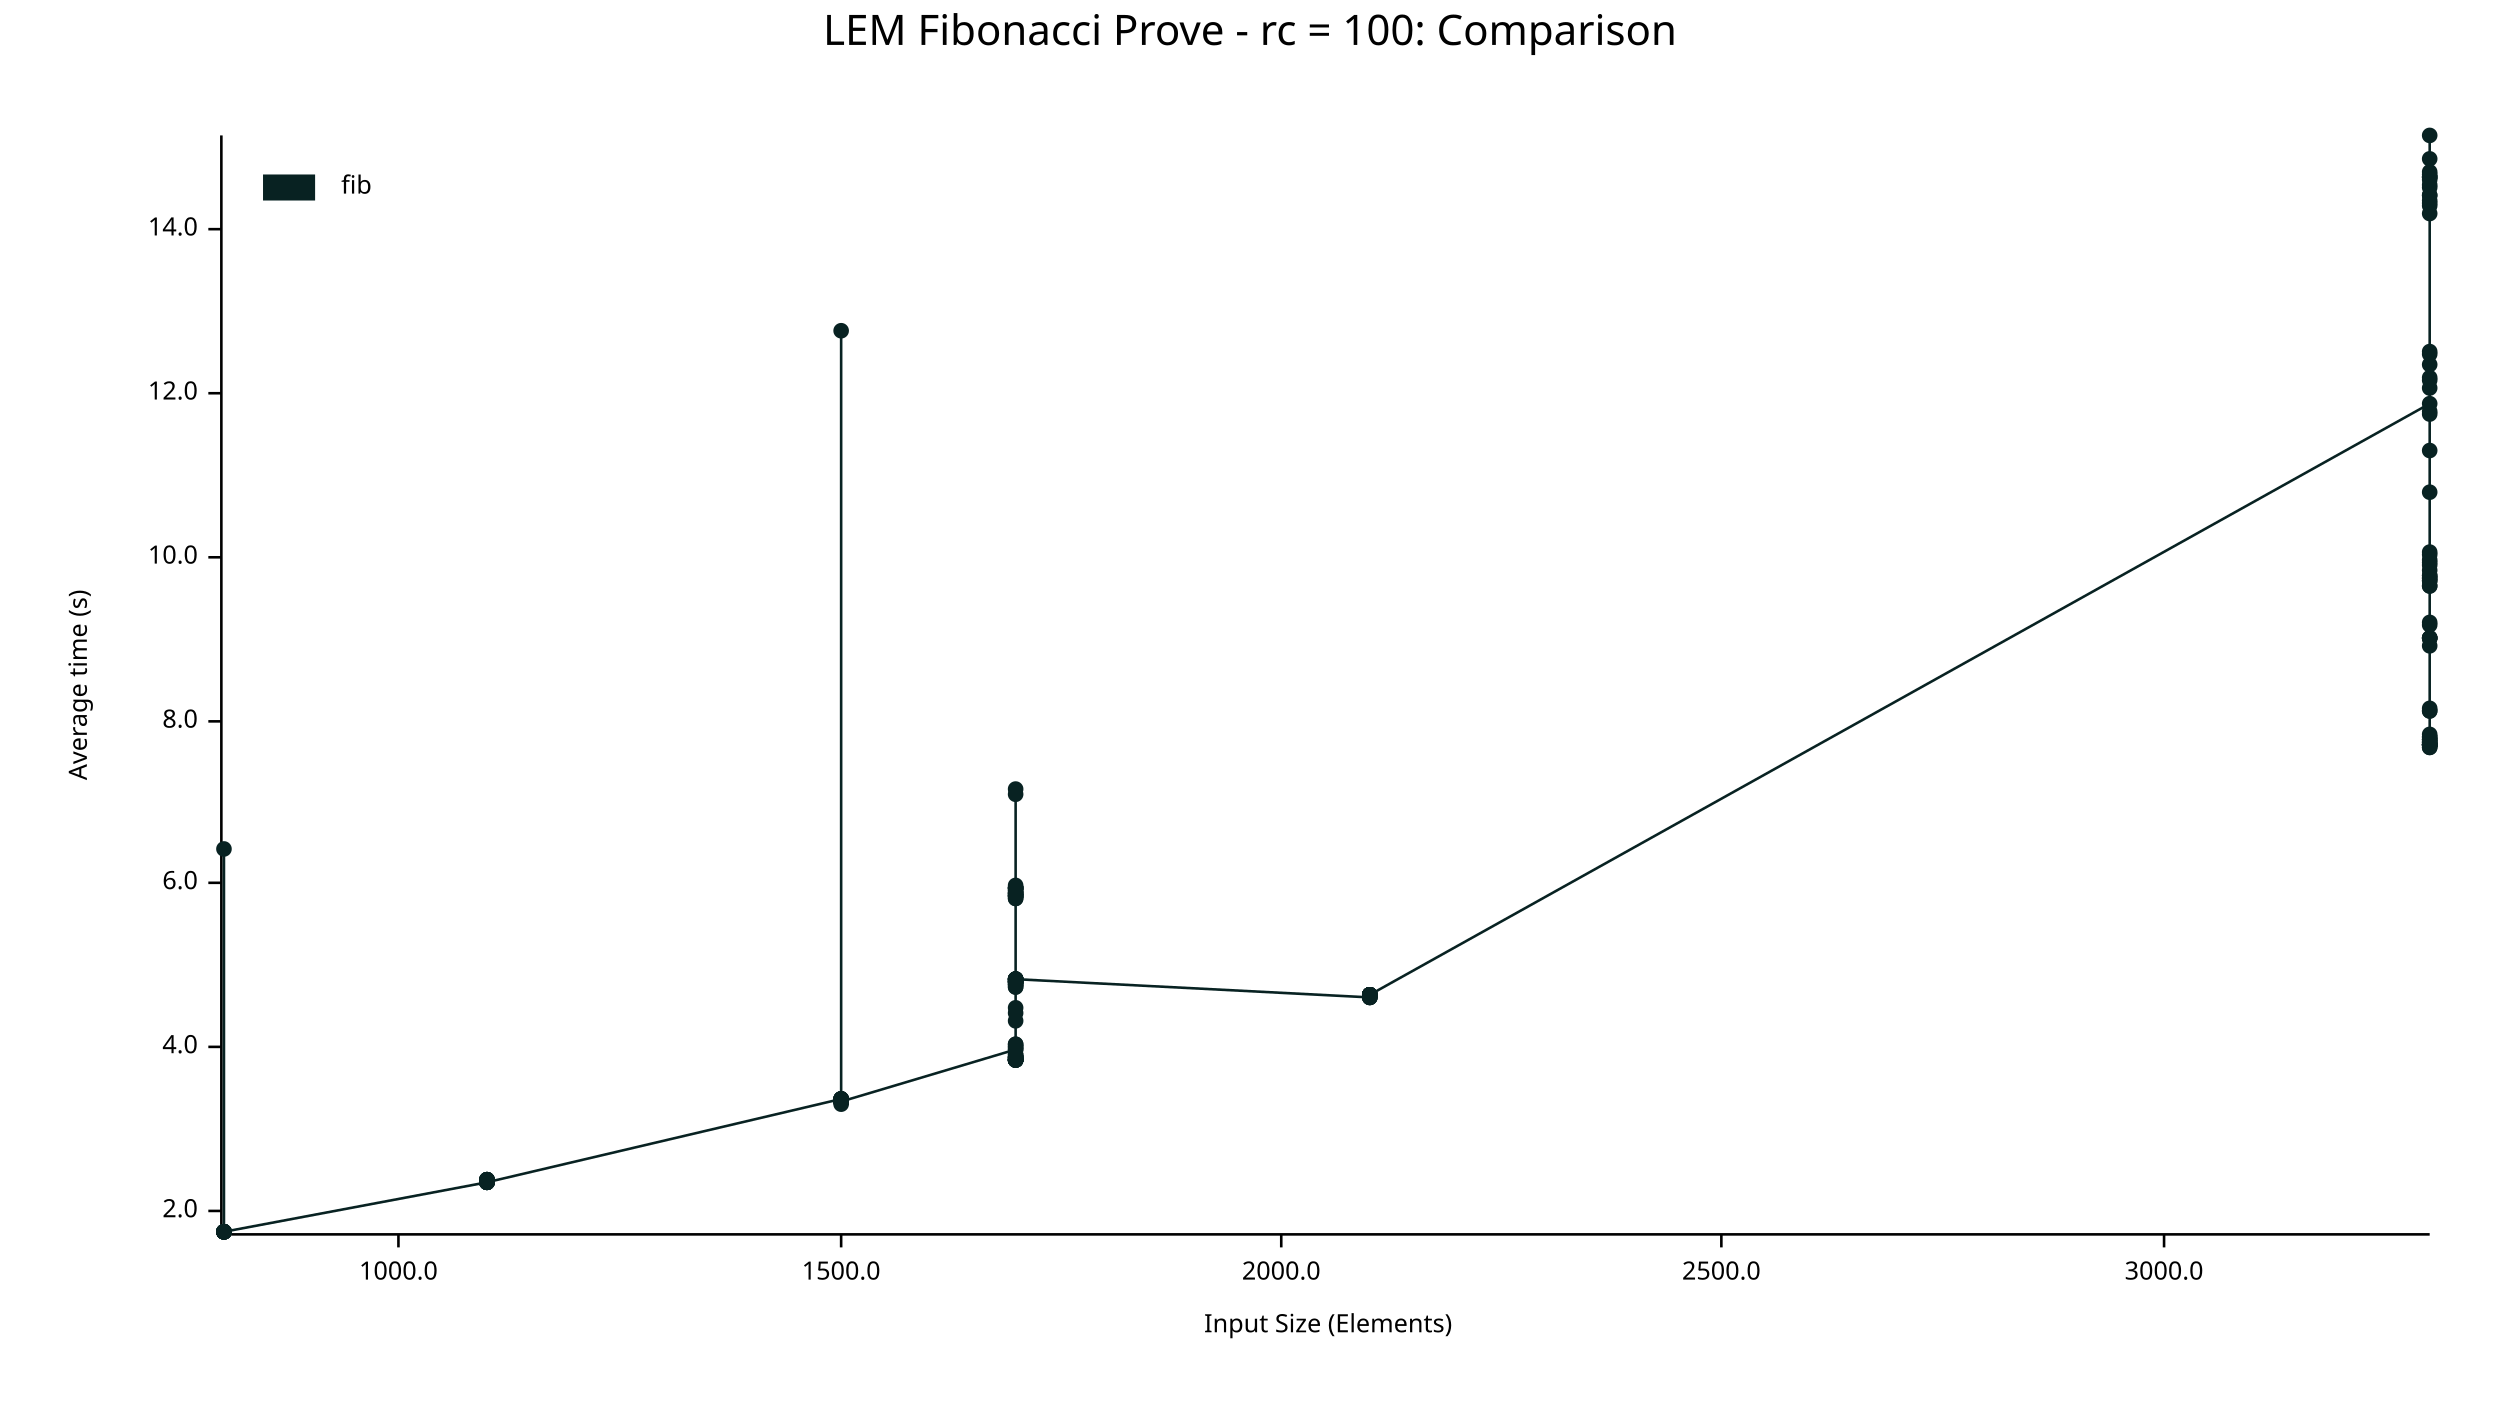
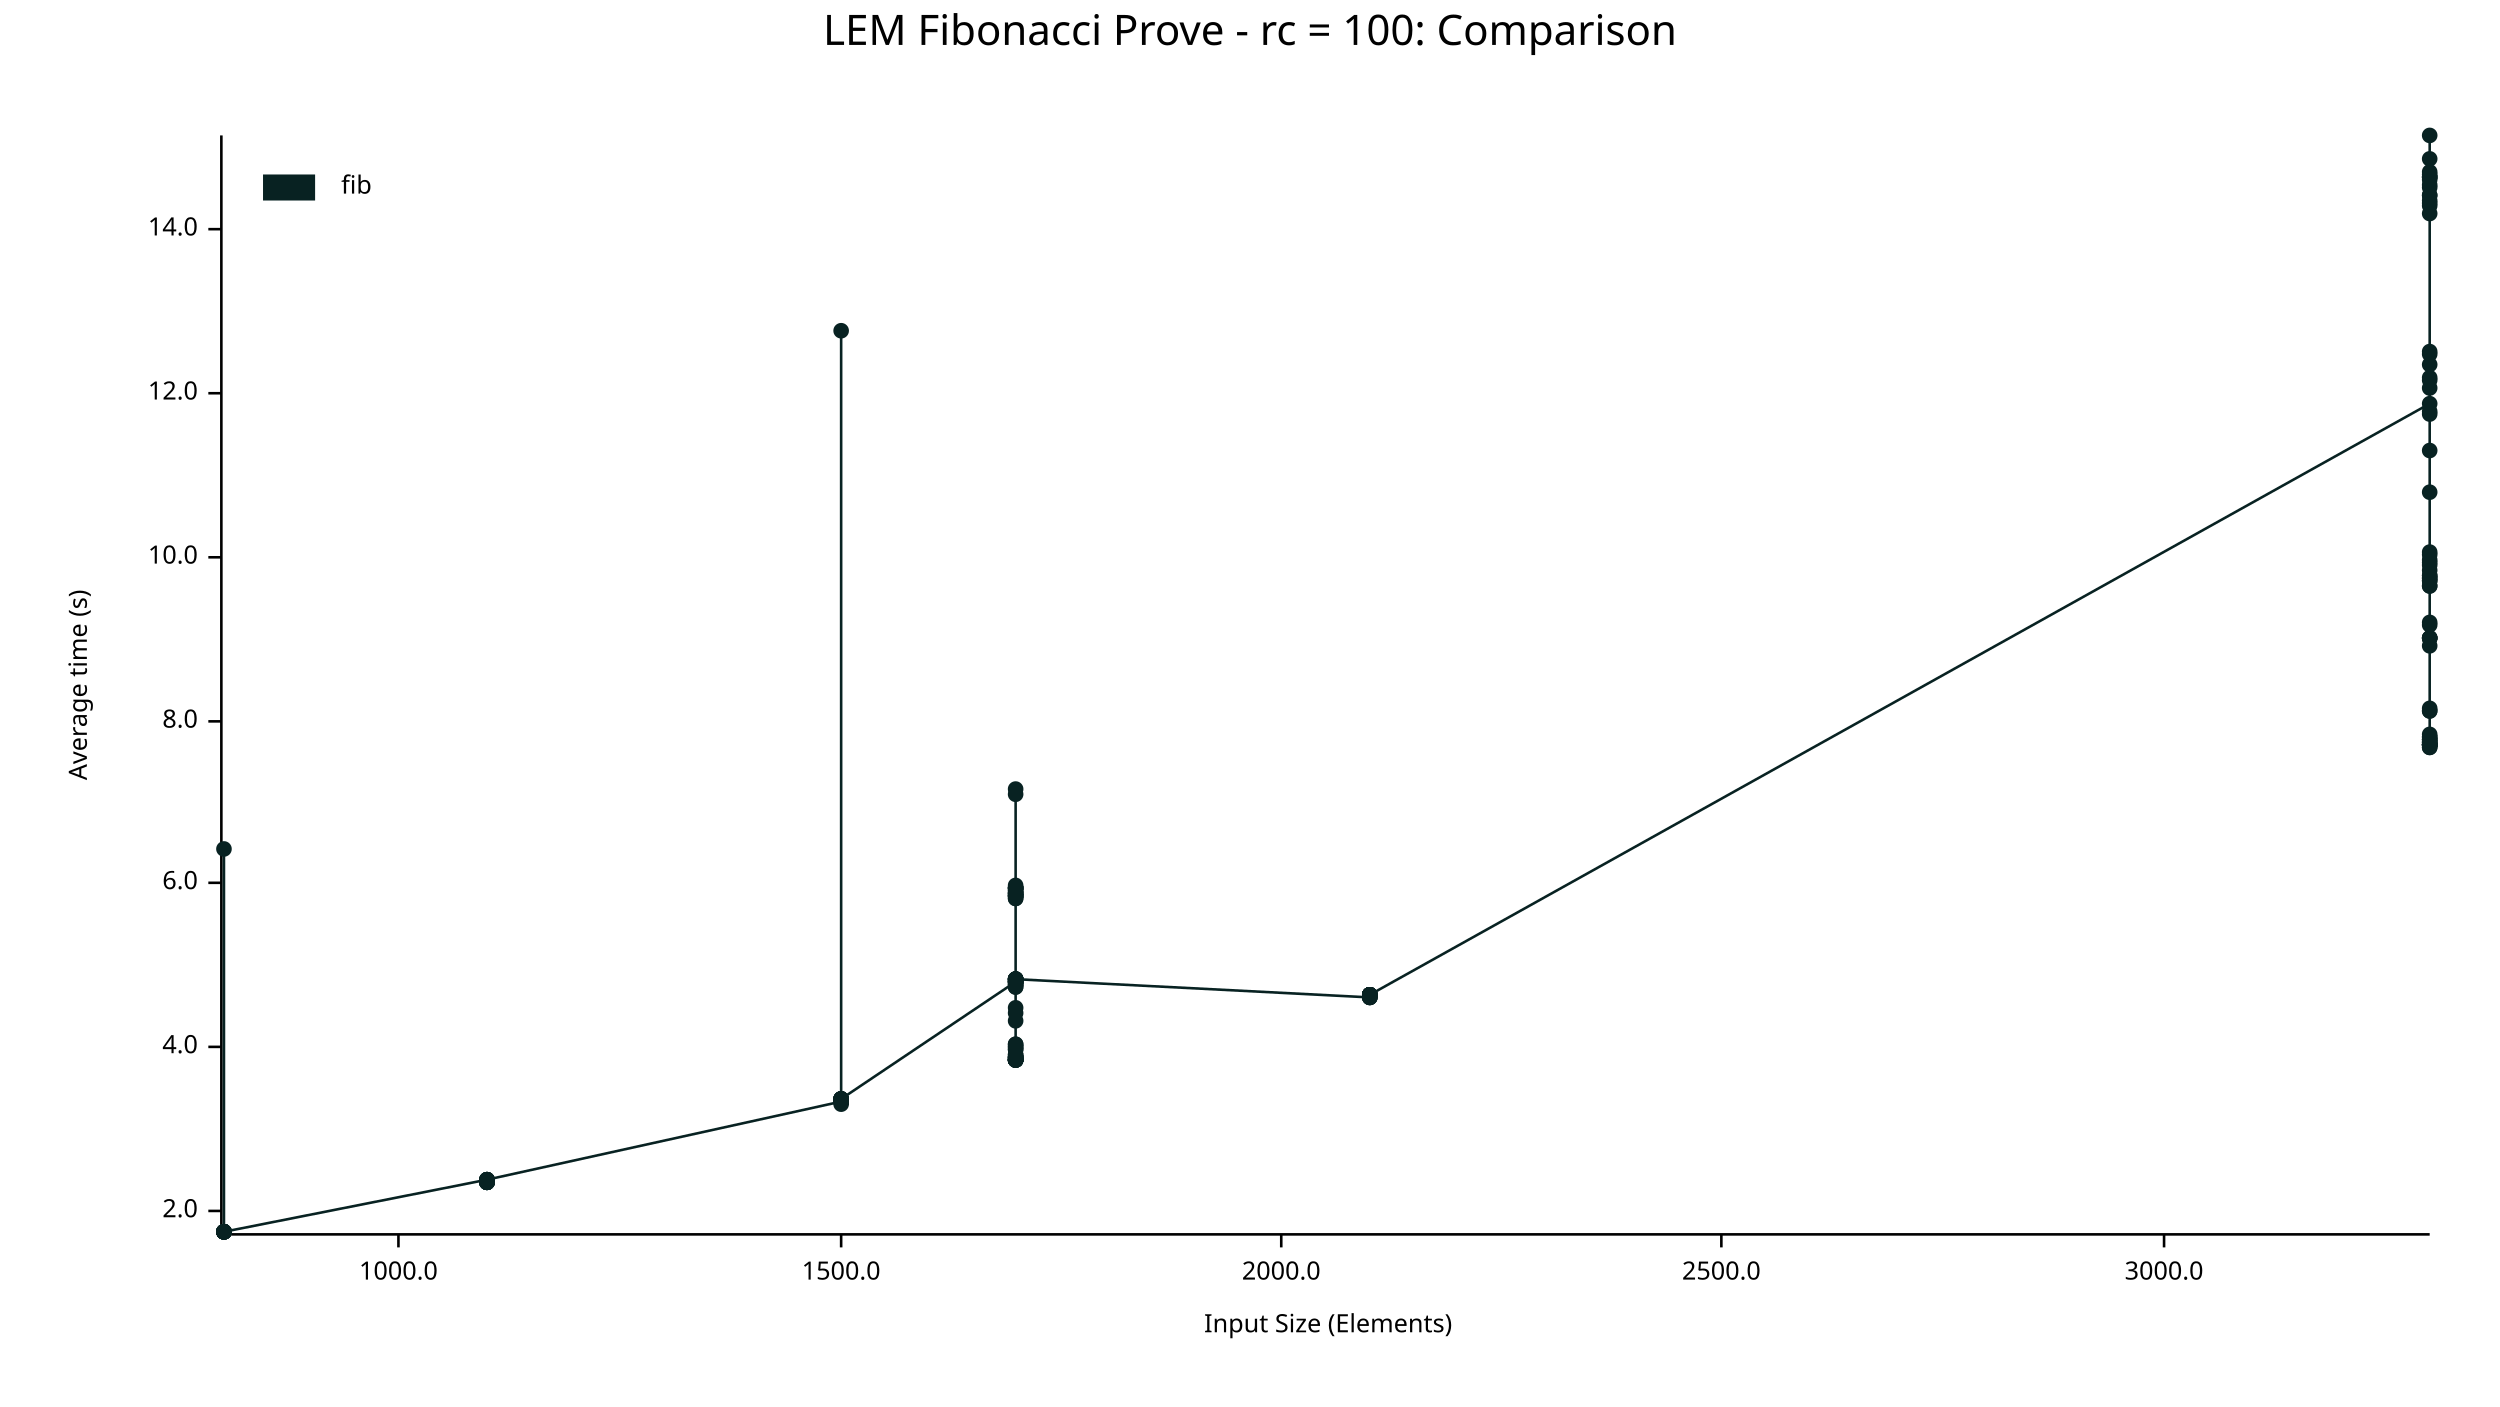
<svg xmlns="http://www.w3.org/2000/svg" width="960" height="540" viewBox="0 0 960 540">
  <text x="480" y="5" dy="0.76em" text-anchor="middle" font-family="sans-serif" font-size="16.129" opacity="1" fill="#000000">
LEM Fibonacci Prove - rc = 100: Comparison
</text>
  <text x="26" y="263" dy="0.76em" text-anchor="middle" font-family="sans-serif" font-size="9.677" opacity="1" fill="#000000" transform="rotate(270, 26, 263)">
Average time (s)
</text>
  <text x="510" y="514" dy="-0.5ex" text-anchor="middle" font-family="sans-serif" font-size="9.677" opacity="1" fill="#000000">
Input Size (Elements)
</text>
  <polyline fill="none" opacity="1" stroke="#000000" stroke-width="1" points="85,52 85,473 " />
  <text x="76" y="465" dy="0.5ex" text-anchor="end" font-family="sans-serif" font-size="9.677" opacity="1" fill="#000000">
2.0
</text>
  <polyline fill="none" opacity="1" stroke="#000000" stroke-width="1" points="80,465 85,465 " />
  <text x="76" y="402" dy="0.5ex" text-anchor="end" font-family="sans-serif" font-size="9.677" opacity="1" fill="#000000">
4.0
</text>
  <polyline fill="none" opacity="1" stroke="#000000" stroke-width="1" points="80,402 85,402 " />
  <text x="76" y="339" dy="0.5ex" text-anchor="end" font-family="sans-serif" font-size="9.677" opacity="1" fill="#000000">
6.0
</text>
  <polyline fill="none" opacity="1" stroke="#000000" stroke-width="1" points="80,339 85,339 " />
  <text x="76" y="277" dy="0.5ex" text-anchor="end" font-family="sans-serif" font-size="9.677" opacity="1" fill="#000000">
8.0
</text>
  <polyline fill="none" opacity="1" stroke="#000000" stroke-width="1" points="80,277 85,277 " />
  <text x="76" y="214" dy="0.5ex" text-anchor="end" font-family="sans-serif" font-size="9.677" opacity="1" fill="#000000">
10.0
</text>
  <polyline fill="none" opacity="1" stroke="#000000" stroke-width="1" points="80,214 85,214 " />
  <text x="76" y="151" dy="0.5ex" text-anchor="end" font-family="sans-serif" font-size="9.677" opacity="1" fill="#000000">
12.0
</text>
  <polyline fill="none" opacity="1" stroke="#000000" stroke-width="1" points="80,151 85,151 " />
  <text x="76" y="88" dy="0.5ex" text-anchor="end" font-family="sans-serif" font-size="9.677" opacity="1" fill="#000000">
14.0
</text>
  <polyline fill="none" opacity="1" stroke="#000000" stroke-width="1" points="80,88 85,88 " />
  <polyline fill="none" opacity="1" stroke="#000000" stroke-width="1" points="86,474 933,474 " />
  <text x="153" y="484" dy="0.76em" text-anchor="middle" font-family="sans-serif" font-size="9.677" opacity="1" fill="#000000">
1000.0
</text>
  <polyline fill="none" opacity="1" stroke="#000000" stroke-width="1" points="153,474 153,479 " />
  <text x="323" y="484" dy="0.76em" text-anchor="middle" font-family="sans-serif" font-size="9.677" opacity="1" fill="#000000">
1500.0
</text>
  <polyline fill="none" opacity="1" stroke="#000000" stroke-width="1" points="323,474 323,479 " />
  <text x="492" y="484" dy="0.76em" text-anchor="middle" font-family="sans-serif" font-size="9.677" opacity="1" fill="#000000">
2000.0
</text>
  <polyline fill="none" opacity="1" stroke="#000000" stroke-width="1" points="492,474 492,479 " />
  <text x="661" y="484" dy="0.76em" text-anchor="middle" font-family="sans-serif" font-size="9.677" opacity="1" fill="#000000">
2500.0
</text>
  <polyline fill="none" opacity="1" stroke="#000000" stroke-width="1" points="661,474 661,479 " />
  <text x="831" y="484" dy="0.76em" text-anchor="middle" font-family="sans-serif" font-size="9.677" opacity="1" fill="#000000">
3000.0
</text>
  <polyline fill="none" opacity="1" stroke="#000000" stroke-width="1" points="831,474 831,479 " />
  <circle cx="86" cy="473" r="3" opacity="1" fill="#082222" stroke="none" stroke-width="1" />
  <circle cx="86" cy="473" r="3" opacity="1" fill="#082222" stroke="none" stroke-width="1" />
  <circle cx="86" cy="473" r="3" opacity="1" fill="#082222" stroke="none" stroke-width="1" />
  <circle cx="86" cy="473" r="3" opacity="1" fill="#082222" stroke="none" stroke-width="1" />
  <circle cx="86" cy="473" r="3" opacity="1" fill="#082222" stroke="none" stroke-width="1" />
  <circle cx="86" cy="473" r="3" opacity="1" fill="#082222" stroke="none" stroke-width="1" />
+   <circle cx="86" cy="473" r="3" opacity="1" fill="#082222" stroke="none" stroke-width="1" />
+   <circle cx="86" cy="473" r="3" opacity="1" fill="#082222" stroke="none" stroke-width="1" />
+   <circle cx="86" cy="473" r="3" opacity="1" fill="#082222" stroke="none" stroke-width="1" />
+   <circle cx="86" cy="473" r="3" opacity="1" fill="#082222" stroke="none" stroke-width="1" />
+   <circle cx="86" cy="473" r="3" opacity="1" fill="#082222" stroke="none" stroke-width="1" />
  <circle cx="86" cy="326" r="3" opacity="1" fill="#082222" stroke="none" stroke-width="1" />
  <circle cx="86" cy="473" r="3" opacity="1" fill="#082222" stroke="none" stroke-width="1" />
  <circle cx="86" cy="473" r="3" opacity="1" fill="#082222" stroke="none" stroke-width="1" />
  <circle cx="86" cy="473" r="3" opacity="1" fill="#082222" stroke="none" stroke-width="1" />
-   <circle cx="86" cy="473" r="3" opacity="1" fill="#082222" stroke="none" stroke-width="1" />
-   <circle cx="86" cy="473" r="3" opacity="1" fill="#082222" stroke="none" stroke-width="1" />
-   <circle cx="86" cy="473" r="3" opacity="1" fill="#082222" stroke="none" stroke-width="1" />
-   <circle cx="86" cy="473" r="3" opacity="1" fill="#082222" stroke="none" stroke-width="1" />
-   <circle cx="187" cy="454" r="3" opacity="1" fill="#082222" stroke="none" stroke-width="1" />
-   <circle cx="187" cy="453" r="3" opacity="1" fill="#082222" stroke="none" stroke-width="1" />
-   <circle cx="187" cy="454" r="3" opacity="1" fill="#082222" stroke="none" stroke-width="1" />
-   <circle cx="187" cy="453" r="3" opacity="1" fill="#082222" stroke="none" stroke-width="1" />
-   <circle cx="187" cy="454" r="3" opacity="1" fill="#082222" stroke="none" stroke-width="1" />
-   <circle cx="187" cy="453" r="3" opacity="1" fill="#082222" stroke="none" stroke-width="1" />
-   <circle cx="187" cy="454" r="3" opacity="1" fill="#082222" stroke="none" stroke-width="1" />
-   <circle cx="187" cy="454" r="3" opacity="1" fill="#082222" stroke="none" stroke-width="1" />
-   <circle cx="187" cy="453" r="3" opacity="1" fill="#082222" stroke="none" stroke-width="1" />
-   <circle cx="187" cy="454" r="3" opacity="1" fill="#082222" stroke="none" stroke-width="1" />
-   <circle cx="187" cy="454" r="3" opacity="1" fill="#082222" stroke="none" stroke-width="1" />
-   <circle cx="187" cy="454" r="3" opacity="1" fill="#082222" stroke="none" stroke-width="1" />
-   <circle cx="187" cy="454" r="3" opacity="1" fill="#082222" stroke="none" stroke-width="1" />
-   <circle cx="187" cy="453" r="3" opacity="1" fill="#082222" stroke="none" stroke-width="1" />
-   <circle cx="187" cy="453" r="3" opacity="1" fill="#082222" stroke="none" stroke-width="1" />
-   <circle cx="187" cy="454" r="3" opacity="1" fill="#082222" stroke="none" stroke-width="1" />
-   <circle cx="323" cy="422" r="3" opacity="1" fill="#082222" stroke="none" stroke-width="1" />
+   <circle cx="187" cy="453" r="3" opacity="1" fill="#082222" stroke="none" stroke-width="1" />
+   <circle cx="187" cy="453" r="3" opacity="1" fill="#082222" stroke="none" stroke-width="1" />
+   <circle cx="187" cy="454" r="3" opacity="1" fill="#082222" stroke="none" stroke-width="1" />
+   <circle cx="187" cy="453" r="3" opacity="1" fill="#082222" stroke="none" stroke-width="1" />
+   <circle cx="187" cy="454" r="3" opacity="1" fill="#082222" stroke="none" stroke-width="1" />
+   <circle cx="187" cy="454" r="3" opacity="1" fill="#082222" stroke="none" stroke-width="1" />
+   <circle cx="187" cy="454" r="3" opacity="1" fill="#082222" stroke="none" stroke-width="1" />
+   <circle cx="187" cy="453" r="3" opacity="1" fill="#082222" stroke="none" stroke-width="1" />
+   <circle cx="187" cy="454" r="3" opacity="1" fill="#082222" stroke="none" stroke-width="1" />
+   <circle cx="187" cy="454" r="3" opacity="1" fill="#082222" stroke="none" stroke-width="1" />
+   <circle cx="187" cy="453" r="3" opacity="1" fill="#082222" stroke="none" stroke-width="1" />
+   <circle cx="187" cy="454" r="3" opacity="1" fill="#082222" stroke="none" stroke-width="1" />
+   <circle cx="187" cy="454" r="3" opacity="1" fill="#082222" stroke="none" stroke-width="1" />
+   <circle cx="187" cy="454" r="3" opacity="1" fill="#082222" stroke="none" stroke-width="1" />
+   <circle cx="187" cy="454" r="3" opacity="1" fill="#082222" stroke="none" stroke-width="1" />
+   <circle cx="187" cy="453" r="3" opacity="1" fill="#082222" stroke="none" stroke-width="1" />
  <circle cx="323" cy="423" r="3" opacity="1" fill="#082222" stroke="none" stroke-width="1" />
  <circle cx="323" cy="423" r="3" opacity="1" fill="#082222" stroke="none" stroke-width="1" />
  <circle cx="323" cy="423" r="3" opacity="1" fill="#082222" stroke="none" stroke-width="1" />
  <circle cx="323" cy="127" r="3" opacity="1" fill="#082222" stroke="none" stroke-width="1" />
-   <circle cx="323" cy="423" r="3" opacity="1" fill="#082222" stroke="none" stroke-width="1" />
-   <circle cx="323" cy="422" r="3" opacity="1" fill="#082222" stroke="none" stroke-width="1" />
-   <circle cx="323" cy="422" r="3" opacity="1" fill="#082222" stroke="none" stroke-width="1" />
-   <circle cx="323" cy="423" r="3" opacity="1" fill="#082222" stroke="none" stroke-width="1" />
  <circle cx="323" cy="424" r="3" opacity="1" fill="#082222" stroke="none" stroke-width="1" />
  <circle cx="323" cy="422" r="3" opacity="1" fill="#082222" stroke="none" stroke-width="1" />
-   <circle cx="323" cy="422" r="3" opacity="1" fill="#082222" stroke="none" stroke-width="1" />
-   <circle cx="323" cy="422" r="3" opacity="1" fill="#082222" stroke="none" stroke-width="1" />
-   <circle cx="323" cy="423" r="3" opacity="1" fill="#082222" stroke="none" stroke-width="1" />
+   <circle cx="323" cy="423" r="3" opacity="1" fill="#082222" stroke="none" stroke-width="1" />
+   <circle cx="323" cy="422" r="3" opacity="1" fill="#082222" stroke="none" stroke-width="1" />
+   <circle cx="323" cy="423" r="3" opacity="1" fill="#082222" stroke="none" stroke-width="1" />
+   <circle cx="323" cy="422" r="3" opacity="1" fill="#082222" stroke="none" stroke-width="1" />
+   <circle cx="323" cy="422" r="3" opacity="1" fill="#082222" stroke="none" stroke-width="1" />
+   <circle cx="323" cy="422" r="3" opacity="1" fill="#082222" stroke="none" stroke-width="1" />
+   <circle cx="323" cy="423" r="3" opacity="1" fill="#082222" stroke="none" stroke-width="1" />
+   <circle cx="323" cy="422" r="3" opacity="1" fill="#082222" stroke="none" stroke-width="1" />
+   <circle cx="323" cy="422" r="3" opacity="1" fill="#082222" stroke="none" stroke-width="1" />
+   <circle cx="390" cy="377" r="3" opacity="1" fill="#082222" stroke="none" stroke-width="1" />
+   <circle cx="390" cy="379" r="3" opacity="1" fill="#082222" stroke="none" stroke-width="1" />
+   <circle cx="390" cy="377" r="3" opacity="1" fill="#082222" stroke="none" stroke-width="1" />
+   <circle cx="390" cy="405" r="3" opacity="1" fill="#082222" stroke="none" stroke-width="1" />
+   <circle cx="390" cy="341" r="3" opacity="1" fill="#082222" stroke="none" stroke-width="1" />
+   <circle cx="390" cy="344" r="3" opacity="1" fill="#082222" stroke="none" stroke-width="1" />
+   <circle cx="390" cy="407" r="3" opacity="1" fill="#082222" stroke="none" stroke-width="1" />
  <circle cx="390" cy="403" r="3" opacity="1" fill="#082222" stroke="none" stroke-width="1" />
-   <circle cx="390" cy="377" r="3" opacity="1" fill="#082222" stroke="none" stroke-width="1" />
-   <circle cx="390" cy="406" r="3" opacity="1" fill="#082222" stroke="none" stroke-width="1" />
-   <circle cx="390" cy="376" r="3" opacity="1" fill="#082222" stroke="none" stroke-width="1" />
+   <circle cx="390" cy="407" r="3" opacity="1" fill="#082222" stroke="none" stroke-width="1" />
+   <circle cx="390" cy="407" r="3" opacity="1" fill="#082222" stroke="none" stroke-width="1" />
+   <circle cx="390" cy="407" r="3" opacity="1" fill="#082222" stroke="none" stroke-width="1" />
+   <circle cx="390" cy="406" r="3" opacity="1" fill="#082222" stroke="none" stroke-width="1" />
+   <circle cx="390" cy="305" r="3" opacity="1" fill="#082222" stroke="none" stroke-width="1" />
+   <circle cx="390" cy="376" r="3" opacity="1" fill="#082222" stroke="none" stroke-width="1" />
+   <circle cx="390" cy="342" r="3" opacity="1" fill="#082222" stroke="none" stroke-width="1" />
+   <circle cx="390" cy="376" r="3" opacity="1" fill="#082222" stroke="none" stroke-width="1" />
+   <circle cx="390" cy="341" r="3" opacity="1" fill="#082222" stroke="none" stroke-width="1" />
+   <circle cx="390" cy="401" r="3" opacity="1" fill="#082222" stroke="none" stroke-width="1" />
+   <circle cx="390" cy="376" r="3" opacity="1" fill="#082222" stroke="none" stroke-width="1" />
+   <circle cx="390" cy="376" r="3" opacity="1" fill="#082222" stroke="none" stroke-width="1" />
+   <circle cx="390" cy="407" r="3" opacity="1" fill="#082222" stroke="none" stroke-width="1" />
+   <circle cx="390" cy="407" r="3" opacity="1" fill="#082222" stroke="none" stroke-width="1" />
  <circle cx="390" cy="379" r="3" opacity="1" fill="#082222" stroke="none" stroke-width="1" />
-   <circle cx="390" cy="344" r="3" opacity="1" fill="#082222" stroke="none" stroke-width="1" />
-   <circle cx="390" cy="341" r="3" opacity="1" fill="#082222" stroke="none" stroke-width="1" />
-   <circle cx="390" cy="341" r="3" opacity="1" fill="#082222" stroke="none" stroke-width="1" />
-   <circle cx="390" cy="377" r="3" opacity="1" fill="#082222" stroke="none" stroke-width="1" />
-   <circle cx="390" cy="407" r="3" opacity="1" fill="#082222" stroke="none" stroke-width="1" />
-   <circle cx="390" cy="344" r="3" opacity="1" fill="#082222" stroke="none" stroke-width="1" />
-   <circle cx="390" cy="341" r="3" opacity="1" fill="#082222" stroke="none" stroke-width="1" />
-   <circle cx="390" cy="343" r="3" opacity="1" fill="#082222" stroke="none" stroke-width="1" />
-   <circle cx="390" cy="344" r="3" opacity="1" fill="#082222" stroke="none" stroke-width="1" />
-   <circle cx="390" cy="406" r="3" opacity="1" fill="#082222" stroke="none" stroke-width="1" />
+   <circle cx="390" cy="406" r="3" opacity="1" fill="#082222" stroke="none" stroke-width="1" />
+   <circle cx="390" cy="344" r="3" opacity="1" fill="#082222" stroke="none" stroke-width="1" />
+   <circle cx="390" cy="344" r="3" opacity="1" fill="#082222" stroke="none" stroke-width="1" />
+   <circle cx="390" cy="342" r="3" opacity="1" fill="#082222" stroke="none" stroke-width="1" />
+   <circle cx="390" cy="376" r="3" opacity="1" fill="#082222" stroke="none" stroke-width="1" />
+   <circle cx="390" cy="407" r="3" opacity="1" fill="#082222" stroke="none" stroke-width="1" />
+   <circle cx="390" cy="377" r="3" opacity="1" fill="#082222" stroke="none" stroke-width="1" />
+   <circle cx="390" cy="376" r="3" opacity="1" fill="#082222" stroke="none" stroke-width="1" />
+   <circle cx="390" cy="341" r="3" opacity="1" fill="#082222" stroke="none" stroke-width="1" />
+   <circle cx="390" cy="406" r="3" opacity="1" fill="#082222" stroke="none" stroke-width="1" />
+   <circle cx="390" cy="389" r="3" opacity="1" fill="#082222" stroke="none" stroke-width="1" />
+   <circle cx="390" cy="376" r="3" opacity="1" fill="#082222" stroke="none" stroke-width="1" />
+   <circle cx="390" cy="406" r="3" opacity="1" fill="#082222" stroke="none" stroke-width="1" />
+   <circle cx="390" cy="378" r="3" opacity="1" fill="#082222" stroke="none" stroke-width="1" />
+   <circle cx="390" cy="343" r="3" opacity="1" fill="#082222" stroke="none" stroke-width="1" />
+   <circle cx="390" cy="377" r="3" opacity="1" fill="#082222" stroke="none" stroke-width="1" />
+   <circle cx="390" cy="401" r="3" opacity="1" fill="#082222" stroke="none" stroke-width="1" />
+   <circle cx="390" cy="403" r="3" opacity="1" fill="#082222" stroke="none" stroke-width="1" />
+   <circle cx="390" cy="341" r="3" opacity="1" fill="#082222" stroke="none" stroke-width="1" />
+   <circle cx="390" cy="402" r="3" opacity="1" fill="#082222" stroke="none" stroke-width="1" />
+   <circle cx="390" cy="345" r="3" opacity="1" fill="#082222" stroke="none" stroke-width="1" />
+   <circle cx="390" cy="377" r="3" opacity="1" fill="#082222" stroke="none" stroke-width="1" />
+   <circle cx="390" cy="407" r="3" opacity="1" fill="#082222" stroke="none" stroke-width="1" />
+   <circle cx="390" cy="344" r="3" opacity="1" fill="#082222" stroke="none" stroke-width="1" />
+   <circle cx="390" cy="407" r="3" opacity="1" fill="#082222" stroke="none" stroke-width="1" />
+   <circle cx="390" cy="407" r="3" opacity="1" fill="#082222" stroke="none" stroke-width="1" />
+   <circle cx="390" cy="406" r="3" opacity="1" fill="#082222" stroke="none" stroke-width="1" />
+   <circle cx="390" cy="344" r="3" opacity="1" fill="#082222" stroke="none" stroke-width="1" />
+   <circle cx="390" cy="343" r="3" opacity="1" fill="#082222" stroke="none" stroke-width="1" />
+   <circle cx="390" cy="407" r="3" opacity="1" fill="#082222" stroke="none" stroke-width="1" />
+   <circle cx="390" cy="341" r="3" opacity="1" fill="#082222" stroke="none" stroke-width="1" />
+   <circle cx="390" cy="345" r="3" opacity="1" fill="#082222" stroke="none" stroke-width="1" />
+   <circle cx="390" cy="343" r="3" opacity="1" fill="#082222" stroke="none" stroke-width="1" />
+   <circle cx="390" cy="303" r="3" opacity="1" fill="#082222" stroke="none" stroke-width="1" />
+   <circle cx="390" cy="377" r="3" opacity="1" fill="#082222" stroke="none" stroke-width="1" />
+   <circle cx="390" cy="402" r="3" opacity="1" fill="#082222" stroke="none" stroke-width="1" />
+   <circle cx="390" cy="340" r="3" opacity="1" fill="#082222" stroke="none" stroke-width="1" />
+   <circle cx="390" cy="378" r="3" opacity="1" fill="#082222" stroke="none" stroke-width="1" />
  <circle cx="390" cy="392" r="3" opacity="1" fill="#082222" stroke="none" stroke-width="1" />
-   <circle cx="390" cy="345" r="3" opacity="1" fill="#082222" stroke="none" stroke-width="1" />
-   <circle cx="390" cy="376" r="3" opacity="1" fill="#082222" stroke="none" stroke-width="1" />
-   <circle cx="390" cy="407" r="3" opacity="1" fill="#082222" stroke="none" stroke-width="1" />
+   <circle cx="390" cy="405" r="3" opacity="1" fill="#082222" stroke="none" stroke-width="1" />
  <circle cx="390" cy="387" r="3" opacity="1" fill="#082222" stroke="none" stroke-width="1" />
+   <circle cx="390" cy="407" r="3" opacity="1" fill="#082222" stroke="none" stroke-width="1" />
  <circle cx="390" cy="378" r="3" opacity="1" fill="#082222" stroke="none" stroke-width="1" />
-   <circle cx="390" cy="343" r="3" opacity="1" fill="#082222" stroke="none" stroke-width="1" />
-   <circle cx="390" cy="407" r="3" opacity="1" fill="#082222" stroke="none" stroke-width="1" />
-   <circle cx="390" cy="407" r="3" opacity="1" fill="#082222" stroke="none" stroke-width="1" />
-   <circle cx="390" cy="342" r="3" opacity="1" fill="#082222" stroke="none" stroke-width="1" />
-   <circle cx="390" cy="377" r="3" opacity="1" fill="#082222" stroke="none" stroke-width="1" />
-   <circle cx="390" cy="376" r="3" opacity="1" fill="#082222" stroke="none" stroke-width="1" />
-   <circle cx="390" cy="376" r="3" opacity="1" fill="#082222" stroke="none" stroke-width="1" />
-   <circle cx="390" cy="407" r="3" opacity="1" fill="#082222" stroke="none" stroke-width="1" />
-   <circle cx="390" cy="407" r="3" opacity="1" fill="#082222" stroke="none" stroke-width="1" />
-   <circle cx="390" cy="407" r="3" opacity="1" fill="#082222" stroke="none" stroke-width="1" />
-   <circle cx="390" cy="377" r="3" opacity="1" fill="#082222" stroke="none" stroke-width="1" />
-   <circle cx="390" cy="379" r="3" opacity="1" fill="#082222" stroke="none" stroke-width="1" />
-   <circle cx="390" cy="407" r="3" opacity="1" fill="#082222" stroke="none" stroke-width="1" />
-   <circle cx="390" cy="303" r="3" opacity="1" fill="#082222" stroke="none" stroke-width="1" />
-   <circle cx="390" cy="406" r="3" opacity="1" fill="#082222" stroke="none" stroke-width="1" />
-   <circle cx="390" cy="305" r="3" opacity="1" fill="#082222" stroke="none" stroke-width="1" />
-   <circle cx="390" cy="402" r="3" opacity="1" fill="#082222" stroke="none" stroke-width="1" />
-   <circle cx="390" cy="376" r="3" opacity="1" fill="#082222" stroke="none" stroke-width="1" />
-   <circle cx="390" cy="343" r="3" opacity="1" fill="#082222" stroke="none" stroke-width="1" />
-   <circle cx="390" cy="401" r="3" opacity="1" fill="#082222" stroke="none" stroke-width="1" />
-   <circle cx="390" cy="343" r="3" opacity="1" fill="#082222" stroke="none" stroke-width="1" />
-   <circle cx="390" cy="377" r="3" opacity="1" fill="#082222" stroke="none" stroke-width="1" />
-   <circle cx="390" cy="406" r="3" opacity="1" fill="#082222" stroke="none" stroke-width="1" />
-   <circle cx="390" cy="340" r="3" opacity="1" fill="#082222" stroke="none" stroke-width="1" />
-   <circle cx="390" cy="344" r="3" opacity="1" fill="#082222" stroke="none" stroke-width="1" />
-   <circle cx="390" cy="377" r="3" opacity="1" fill="#082222" stroke="none" stroke-width="1" />
-   <circle cx="390" cy="341" r="3" opacity="1" fill="#082222" stroke="none" stroke-width="1" />
-   <circle cx="390" cy="407" r="3" opacity="1" fill="#082222" stroke="none" stroke-width="1" />
-   <circle cx="390" cy="377" r="3" opacity="1" fill="#082222" stroke="none" stroke-width="1" />
-   <circle cx="390" cy="342" r="3" opacity="1" fill="#082222" stroke="none" stroke-width="1" />
-   <circle cx="390" cy="341" r="3" opacity="1" fill="#082222" stroke="none" stroke-width="1" />
-   <circle cx="390" cy="344" r="3" opacity="1" fill="#082222" stroke="none" stroke-width="1" />
-   <circle cx="390" cy="403" r="3" opacity="1" fill="#082222" stroke="none" stroke-width="1" />
-   <circle cx="390" cy="345" r="3" opacity="1" fill="#082222" stroke="none" stroke-width="1" />
-   <circle cx="390" cy="407" r="3" opacity="1" fill="#082222" stroke="none" stroke-width="1" />
-   <circle cx="390" cy="378" r="3" opacity="1" fill="#082222" stroke="none" stroke-width="1" />
-   <circle cx="390" cy="406" r="3" opacity="1" fill="#082222" stroke="none" stroke-width="1" />
-   <circle cx="390" cy="376" r="3" opacity="1" fill="#082222" stroke="none" stroke-width="1" />
-   <circle cx="390" cy="405" r="3" opacity="1" fill="#082222" stroke="none" stroke-width="1" />
-   <circle cx="390" cy="378" r="3" opacity="1" fill="#082222" stroke="none" stroke-width="1" />
-   <circle cx="390" cy="405" r="3" opacity="1" fill="#082222" stroke="none" stroke-width="1" />
-   <circle cx="390" cy="407" r="3" opacity="1" fill="#082222" stroke="none" stroke-width="1" />
-   <circle cx="390" cy="402" r="3" opacity="1" fill="#082222" stroke="none" stroke-width="1" />
-   <circle cx="390" cy="401" r="3" opacity="1" fill="#082222" stroke="none" stroke-width="1" />
-   <circle cx="390" cy="406" r="3" opacity="1" fill="#082222" stroke="none" stroke-width="1" />
-   <circle cx="390" cy="389" r="3" opacity="1" fill="#082222" stroke="none" stroke-width="1" />
-   <circle cx="390" cy="407" r="3" opacity="1" fill="#082222" stroke="none" stroke-width="1" />
-   <circle cx="390" cy="376" r="3" opacity="1" fill="#082222" stroke="none" stroke-width="1" />
-   <circle cx="390" cy="376" r="3" opacity="1" fill="#082222" stroke="none" stroke-width="1" />
-   <circle cx="526" cy="383" r="3" opacity="1" fill="#082222" stroke="none" stroke-width="1" />
-   <circle cx="526" cy="383" r="3" opacity="1" fill="#082222" stroke="none" stroke-width="1" />
-   <circle cx="526" cy="382" r="3" opacity="1" fill="#082222" stroke="none" stroke-width="1" />
-   <circle cx="526" cy="383" r="3" opacity="1" fill="#082222" stroke="none" stroke-width="1" />
-   <circle cx="526" cy="382" r="3" opacity="1" fill="#082222" stroke="none" stroke-width="1" />
-   <circle cx="526" cy="382" r="3" opacity="1" fill="#082222" stroke="none" stroke-width="1" />
-   <circle cx="526" cy="382" r="3" opacity="1" fill="#082222" stroke="none" stroke-width="1" />
-   <circle cx="526" cy="382" r="3" opacity="1" fill="#082222" stroke="none" stroke-width="1" />
-   <circle cx="526" cy="382" r="3" opacity="1" fill="#082222" stroke="none" stroke-width="1" />
-   <circle cx="526" cy="382" r="3" opacity="1" fill="#082222" stroke="none" stroke-width="1" />
-   <circle cx="526" cy="382" r="3" opacity="1" fill="#082222" stroke="none" stroke-width="1" />
-   <circle cx="526" cy="382" r="3" opacity="1" fill="#082222" stroke="none" stroke-width="1" />
-   <circle cx="526" cy="382" r="3" opacity="1" fill="#082222" stroke="none" stroke-width="1" />
-   <circle cx="526" cy="382" r="3" opacity="1" fill="#082222" stroke="none" stroke-width="1" />
-   <circle cx="526" cy="383" r="3" opacity="1" fill="#082222" stroke="none" stroke-width="1" />
+   <circle cx="390" cy="377" r="3" opacity="1" fill="#082222" stroke="none" stroke-width="1" />
+   <circle cx="390" cy="343" r="3" opacity="1" fill="#082222" stroke="none" stroke-width="1" />
+   <circle cx="390" cy="406" r="3" opacity="1" fill="#082222" stroke="none" stroke-width="1" />
+   <circle cx="390" cy="376" r="3" opacity="1" fill="#082222" stroke="none" stroke-width="1" />
+   <circle cx="526" cy="383" r="3" opacity="1" fill="#082222" stroke="none" stroke-width="1" />
+   <circle cx="526" cy="383" r="3" opacity="1" fill="#082222" stroke="none" stroke-width="1" />
+   <circle cx="526" cy="382" r="3" opacity="1" fill="#082222" stroke="none" stroke-width="1" />
+   <circle cx="526" cy="382" r="3" opacity="1" fill="#082222" stroke="none" stroke-width="1" />
+   <circle cx="526" cy="382" r="3" opacity="1" fill="#082222" stroke="none" stroke-width="1" />
+   <circle cx="526" cy="382" r="3" opacity="1" fill="#082222" stroke="none" stroke-width="1" />
+   <circle cx="526" cy="382" r="3" opacity="1" fill="#082222" stroke="none" stroke-width="1" />
+   <circle cx="526" cy="383" r="3" opacity="1" fill="#082222" stroke="none" stroke-width="1" />
+   <circle cx="526" cy="382" r="3" opacity="1" fill="#082222" stroke="none" stroke-width="1" />
+   <circle cx="526" cy="382" r="3" opacity="1" fill="#082222" stroke="none" stroke-width="1" />
+   <circle cx="526" cy="383" r="3" opacity="1" fill="#082222" stroke="none" stroke-width="1" />
+   <circle cx="526" cy="382" r="3" opacity="1" fill="#082222" stroke="none" stroke-width="1" />
+   <circle cx="526" cy="382" r="3" opacity="1" fill="#082222" stroke="none" stroke-width="1" />
+   <circle cx="526" cy="382" r="3" opacity="1" fill="#082222" stroke="none" stroke-width="1" />
+   <circle cx="526" cy="382" r="3" opacity="1" fill="#082222" stroke="none" stroke-width="1" />
  <circle cx="526" cy="382" r="3" opacity="1" fill="#082222" stroke="none" stroke-width="1" />
  <circle cx="933" cy="155" r="3" opacity="1" fill="#082222" stroke="none" stroke-width="1" />
-   <circle cx="933" cy="245" r="3" opacity="1" fill="#082222" stroke="none" stroke-width="1" />
+   <circle cx="933" cy="75" r="3" opacity="1" fill="#082222" stroke="none" stroke-width="1" />
+   <circle cx="933" cy="285" r="3" opacity="1" fill="#082222" stroke="none" stroke-width="1" />
+   <circle cx="933" cy="272" r="3" opacity="1" fill="#082222" stroke="none" stroke-width="1" />
+   <circle cx="933" cy="221" r="3" opacity="1" fill="#082222" stroke="none" stroke-width="1" />
+   <circle cx="933" cy="219" r="3" opacity="1" fill="#082222" stroke="none" stroke-width="1" />
+   <circle cx="933" cy="245" r="3" opacity="1" fill="#082222" stroke="none" stroke-width="1" />
+   <circle cx="933" cy="284" r="3" opacity="1" fill="#082222" stroke="none" stroke-width="1" />
  <circle cx="933" cy="68" r="3" opacity="1" fill="#082222" stroke="none" stroke-width="1" />
-   <circle cx="933" cy="286" r="3" opacity="1" fill="#082222" stroke="none" stroke-width="1" />
-   <circle cx="933" cy="286" r="3" opacity="1" fill="#082222" stroke="none" stroke-width="1" />
-   <circle cx="933" cy="245" r="3" opacity="1" fill="#082222" stroke="none" stroke-width="1" />
+   <circle cx="933" cy="273" r="3" opacity="1" fill="#082222" stroke="none" stroke-width="1" />
+   <circle cx="933" cy="67" r="3" opacity="1" fill="#082222" stroke="none" stroke-width="1" />
+   <circle cx="933" cy="286" r="3" opacity="1" fill="#082222" stroke="none" stroke-width="1" />
+   <circle cx="933" cy="287" r="3" opacity="1" fill="#082222" stroke="none" stroke-width="1" />
+   <circle cx="933" cy="222" r="3" opacity="1" fill="#082222" stroke="none" stroke-width="1" />
+   <circle cx="933" cy="284" r="3" opacity="1" fill="#082222" stroke="none" stroke-width="1" />
+   <circle cx="933" cy="69" r="3" opacity="1" fill="#082222" stroke="none" stroke-width="1" />
  <circle cx="933" cy="283" r="3" opacity="1" fill="#082222" stroke="none" stroke-width="1" />
-   <circle cx="933" cy="284" r="3" opacity="1" fill="#082222" stroke="none" stroke-width="1" />
+   <circle cx="933" cy="146" r="3" opacity="1" fill="#082222" stroke="none" stroke-width="1" />
+   <circle cx="933" cy="222" r="3" opacity="1" fill="#082222" stroke="none" stroke-width="1" />
+   <circle cx="933" cy="68" r="3" opacity="1" fill="#082222" stroke="none" stroke-width="1" />
+   <circle cx="933" cy="75" r="3" opacity="1" fill="#082222" stroke="none" stroke-width="1" />
+   <circle cx="933" cy="245" r="3" opacity="1" fill="#082222" stroke="none" stroke-width="1" />
+   <circle cx="933" cy="282" r="3" opacity="1" fill="#082222" stroke="none" stroke-width="1" />
+   <circle cx="933" cy="77" r="3" opacity="1" fill="#082222" stroke="none" stroke-width="1" />
+   <circle cx="933" cy="287" r="3" opacity="1" fill="#082222" stroke="none" stroke-width="1" />
+   <circle cx="933" cy="213" r="3" opacity="1" fill="#082222" stroke="none" stroke-width="1" />
+   <circle cx="933" cy="286" r="3" opacity="1" fill="#082222" stroke="none" stroke-width="1" />
+   <circle cx="933" cy="68" r="3" opacity="1" fill="#082222" stroke="none" stroke-width="1" />
+   <circle cx="933" cy="79" r="3" opacity="1" fill="#082222" stroke="none" stroke-width="1" />
  <circle cx="933" cy="285" r="3" opacity="1" fill="#082222" stroke="none" stroke-width="1" />
-   <circle cx="933" cy="222" r="3" opacity="1" fill="#082222" stroke="none" stroke-width="1" />
+   <circle cx="933" cy="225" r="3" opacity="1" fill="#082222" stroke="none" stroke-width="1" />
+   <circle cx="933" cy="145" r="3" opacity="1" fill="#082222" stroke="none" stroke-width="1" />
+   <circle cx="933" cy="286" r="3" opacity="1" fill="#082222" stroke="none" stroke-width="1" />
+   <circle cx="933" cy="136" r="3" opacity="1" fill="#082222" stroke="none" stroke-width="1" />
+   <circle cx="933" cy="286" r="3" opacity="1" fill="#082222" stroke="none" stroke-width="1" />
+   <circle cx="933" cy="82" r="3" opacity="1" fill="#082222" stroke="none" stroke-width="1" />
+   <circle cx="933" cy="149" r="3" opacity="1" fill="#082222" stroke="none" stroke-width="1" />
+   <circle cx="933" cy="72" r="3" opacity="1" fill="#082222" stroke="none" stroke-width="1" />
+   <circle cx="933" cy="61" r="3" opacity="1" fill="#082222" stroke="none" stroke-width="1" />
+   <circle cx="933" cy="286" r="3" opacity="1" fill="#082222" stroke="none" stroke-width="1" />
+   <circle cx="933" cy="286" r="3" opacity="1" fill="#082222" stroke="none" stroke-width="1" />
+   <circle cx="933" cy="245" r="3" opacity="1" fill="#082222" stroke="none" stroke-width="1" />
+   <circle cx="933" cy="239" r="3" opacity="1" fill="#082222" stroke="none" stroke-width="1" />
+   <circle cx="933" cy="66" r="3" opacity="1" fill="#082222" stroke="none" stroke-width="1" />
+   <circle cx="933" cy="216" r="3" opacity="1" fill="#082222" stroke="none" stroke-width="1" />
+   <circle cx="933" cy="286" r="3" opacity="1" fill="#082222" stroke="none" stroke-width="1" />
  <circle cx="933" cy="273" r="3" opacity="1" fill="#082222" stroke="none" stroke-width="1" />
-   <circle cx="933" cy="136" r="3" opacity="1" fill="#082222" stroke="none" stroke-width="1" />
-   <circle cx="933" cy="286" r="3" opacity="1" fill="#082222" stroke="none" stroke-width="1" />
-   <circle cx="933" cy="223" r="3" opacity="1" fill="#082222" stroke="none" stroke-width="1" />
-   <circle cx="933" cy="217" r="3" opacity="1" fill="#082222" stroke="none" stroke-width="1" />
-   <circle cx="933" cy="248" r="3" opacity="1" fill="#082222" stroke="none" stroke-width="1" />
-   <circle cx="933" cy="215" r="3" opacity="1" fill="#082222" stroke="none" stroke-width="1" />
-   <circle cx="933" cy="285" r="3" opacity="1" fill="#082222" stroke="none" stroke-width="1" />
-   <circle cx="933" cy="78" r="3" opacity="1" fill="#082222" stroke="none" stroke-width="1" />
+   <circle cx="933" cy="158" r="3" opacity="1" fill="#082222" stroke="none" stroke-width="1" />
+   <circle cx="933" cy="286" r="3" opacity="1" fill="#082222" stroke="none" stroke-width="1" />
  <circle cx="933" cy="212" r="3" opacity="1" fill="#082222" stroke="none" stroke-width="1" />
  <circle cx="933" cy="240" r="3" opacity="1" fill="#082222" stroke="none" stroke-width="1" />
+   <circle cx="933" cy="159" r="3" opacity="1" fill="#082222" stroke="none" stroke-width="1" />
+   <circle cx="933" cy="71" r="3" opacity="1" fill="#082222" stroke="none" stroke-width="1" />
+   <circle cx="933" cy="52" r="3" opacity="1" fill="#082222" stroke="none" stroke-width="1" />
+   <circle cx="933" cy="285" r="3" opacity="1" fill="#082222" stroke="none" stroke-width="1" />
+   <circle cx="933" cy="217" r="3" opacity="1" fill="#082222" stroke="none" stroke-width="1" />
+   <circle cx="933" cy="173" r="3" opacity="1" fill="#082222" stroke="none" stroke-width="1" />
+   <circle cx="933" cy="215" r="3" opacity="1" fill="#082222" stroke="none" stroke-width="1" />
+   <circle cx="933" cy="140" r="3" opacity="1" fill="#082222" stroke="none" stroke-width="1" />
  <circle cx="933" cy="135" r="3" opacity="1" fill="#082222" stroke="none" stroke-width="1" />
-   <circle cx="933" cy="69" r="3" opacity="1" fill="#082222" stroke="none" stroke-width="1" />
-   <circle cx="933" cy="52" r="3" opacity="1" fill="#082222" stroke="none" stroke-width="1" />
-   <circle cx="933" cy="75" r="3" opacity="1" fill="#082222" stroke="none" stroke-width="1" />
-   <circle cx="933" cy="287" r="3" opacity="1" fill="#082222" stroke="none" stroke-width="1" />
+   <circle cx="933" cy="283" r="3" opacity="1" fill="#082222" stroke="none" stroke-width="1" />
  <circle cx="933" cy="225" r="3" opacity="1" fill="#082222" stroke="none" stroke-width="1" />
-   <circle cx="933" cy="272" r="3" opacity="1" fill="#082222" stroke="none" stroke-width="1" />
-   <circle cx="933" cy="82" r="3" opacity="1" fill="#082222" stroke="none" stroke-width="1" />
-   <circle cx="933" cy="286" r="3" opacity="1" fill="#082222" stroke="none" stroke-width="1" />
-   <circle cx="933" cy="77" r="3" opacity="1" fill="#082222" stroke="none" stroke-width="1" />
-   <circle cx="933" cy="66" r="3" opacity="1" fill="#082222" stroke="none" stroke-width="1" />
-   <circle cx="933" cy="159" r="3" opacity="1" fill="#082222" stroke="none" stroke-width="1" />
-   <circle cx="933" cy="287" r="3" opacity="1" fill="#082222" stroke="none" stroke-width="1" />
-   <circle cx="933" cy="149" r="3" opacity="1" fill="#082222" stroke="none" stroke-width="1" />
+   <circle cx="933" cy="223" r="3" opacity="1" fill="#082222" stroke="none" stroke-width="1" />
+   <circle cx="933" cy="78" r="3" opacity="1" fill="#082222" stroke="none" stroke-width="1" />
+   <circle cx="933" cy="248" r="3" opacity="1" fill="#082222" stroke="none" stroke-width="1" />
+   <circle cx="933" cy="223" r="3" opacity="1" fill="#082222" stroke="none" stroke-width="1" />
+   <circle cx="933" cy="189" r="3" opacity="1" fill="#082222" stroke="none" stroke-width="1" />
  <circle cx="933" cy="221" r="3" opacity="1" fill="#082222" stroke="none" stroke-width="1" />
-   <circle cx="933" cy="221" r="3" opacity="1" fill="#082222" stroke="none" stroke-width="1" />
  <circle cx="933" cy="245" r="3" opacity="1" fill="#082222" stroke="none" stroke-width="1" />
  <circle cx="933" cy="284" r="3" opacity="1" fill="#082222" stroke="none" stroke-width="1" />
-   <circle cx="933" cy="282" r="3" opacity="1" fill="#082222" stroke="none" stroke-width="1" />
-   <circle cx="933" cy="173" r="3" opacity="1" fill="#082222" stroke="none" stroke-width="1" />
-   <circle cx="933" cy="75" r="3" opacity="1" fill="#082222" stroke="none" stroke-width="1" />
-   <circle cx="933" cy="284" r="3" opacity="1" fill="#082222" stroke="none" stroke-width="1" />
-   <circle cx="933" cy="216" r="3" opacity="1" fill="#082222" stroke="none" stroke-width="1" />
-   <circle cx="933" cy="145" r="3" opacity="1" fill="#082222" stroke="none" stroke-width="1" />
-   <circle cx="933" cy="67" r="3" opacity="1" fill="#082222" stroke="none" stroke-width="1" />
-   <circle cx="933" cy="222" r="3" opacity="1" fill="#082222" stroke="none" stroke-width="1" />
-   <circle cx="933" cy="245" r="3" opacity="1" fill="#082222" stroke="none" stroke-width="1" />
-   <circle cx="933" cy="68" r="3" opacity="1" fill="#082222" stroke="none" stroke-width="1" />
-   <circle cx="933" cy="283" r="3" opacity="1" fill="#082222" stroke="none" stroke-width="1" />
-   <circle cx="933" cy="273" r="3" opacity="1" fill="#082222" stroke="none" stroke-width="1" />
-   <circle cx="933" cy="72" r="3" opacity="1" fill="#082222" stroke="none" stroke-width="1" />
-   <circle cx="933" cy="158" r="3" opacity="1" fill="#082222" stroke="none" stroke-width="1" />
-   <circle cx="933" cy="71" r="3" opacity="1" fill="#082222" stroke="none" stroke-width="1" />
-   <circle cx="933" cy="286" r="3" opacity="1" fill="#082222" stroke="none" stroke-width="1" />
-   <circle cx="933" cy="286" r="3" opacity="1" fill="#082222" stroke="none" stroke-width="1" />
-   <circle cx="933" cy="79" r="3" opacity="1" fill="#082222" stroke="none" stroke-width="1" />
-   <circle cx="933" cy="219" r="3" opacity="1" fill="#082222" stroke="none" stroke-width="1" />
-   <circle cx="933" cy="189" r="3" opacity="1" fill="#082222" stroke="none" stroke-width="1" />
-   <circle cx="933" cy="285" r="3" opacity="1" fill="#082222" stroke="none" stroke-width="1" />
-   <circle cx="933" cy="223" r="3" opacity="1" fill="#082222" stroke="none" stroke-width="1" />
-   <circle cx="933" cy="286" r="3" opacity="1" fill="#082222" stroke="none" stroke-width="1" />
-   <circle cx="933" cy="239" r="3" opacity="1" fill="#082222" stroke="none" stroke-width="1" />
-   <circle cx="933" cy="68" r="3" opacity="1" fill="#082222" stroke="none" stroke-width="1" />
-   <circle cx="933" cy="140" r="3" opacity="1" fill="#082222" stroke="none" stroke-width="1" />
-   <circle cx="933" cy="213" r="3" opacity="1" fill="#082222" stroke="none" stroke-width="1" />
-   <circle cx="933" cy="286" r="3" opacity="1" fill="#082222" stroke="none" stroke-width="1" />
-   <circle cx="933" cy="146" r="3" opacity="1" fill="#082222" stroke="none" stroke-width="1" />
-   <circle cx="933" cy="225" r="3" opacity="1" fill="#082222" stroke="none" stroke-width="1" />
-   <circle cx="933" cy="61" r="3" opacity="1" fill="#082222" stroke="none" stroke-width="1" />
-   <polyline fill="none" opacity="1" stroke="#082222" stroke-width="1" points="86,473 86,473 86,473 86,473 86,473 86,473 86,326 86,473 86,473 86,473 86,473 86,473 86,473 86,473 187,454 187,453 187,454 187,453 187,454 187,453 187,454 187,454 187,453 187,454 187,454 187,454 187,454 187,453 187,453 187,454 323,422 323,423 323,423 323,423 323,127 323,423 323,422 323,422 323,423 323,424 323,422 323,422 323,422 323,423 390,403 390,377 390,406 390,376 390,379 390,344 390,341 390,341 390,377 390,407 390,344 390,341 390,343 390,344 390,406 390,392 390,345 390,376 390,407 390,387 390,378 390,343 390,407 390,407 390,342 390,377 390,376 390,376 390,407 390,407 390,407 390,377 390,379 390,407 390,303 390,406 390,305 390,402 390,376 390,343 390,401 390,343 390,377 390,406 390,340 390,344 390,377 390,341 390,407 390,377 390,342 390,341 390,344 390,403 390,345 390,407 390,378 390,406 390,376 390,405 390,378 390,405 390,407 390,402 390,401 390,406 390,389 390,407 390,376 390,376 526,383 526,383 526,382 526,383 526,382 526,382 526,382 526,382 526,382 526,382 526,382 526,382 526,382 526,382 526,383 526,382 933,155 933,245 933,68 933,286 933,286 933,245 933,283 933,284 933,285 933,222 933,273 933,136 933,286 933,223 933,217 933,248 933,215 933,285 933,78 933,212 933,240 933,135 933,69 933,52 933,75 933,287 933,225 933,272 933,82 933,286 933,77 933,66 933,159 933,287 933,149 933,221 933,221 933,245 933,284 933,282 933,173 933,75 933,284 933,216 933,145 933,67 933,222 933,245 933,68 933,283 933,273 933,72 933,158 933,71 933,286 933,286 933,79 933,219 933,189 933,285 933,223 933,286 933,239 933,68 933,140 933,213 933,286 933,146 933,225 933,61 " />
+   <polyline fill="none" opacity="1" stroke="#082222" stroke-width="1" points="86,473 86,473 86,473 86,473 86,473 86,473 86,473 86,473 86,473 86,473 86,473 86,326 86,473 86,473 86,473 187,453 187,453 187,454 187,453 187,454 187,454 187,454 187,453 187,454 187,454 187,453 187,454 187,454 187,454 187,454 187,453 323,423 323,423 323,423 323,127 323,424 323,422 323,423 323,422 323,423 323,422 323,422 323,422 323,423 323,422 323,422 390,377 390,379 390,377 390,405 390,341 390,344 390,407 390,403 390,407 390,407 390,407 390,406 390,305 390,376 390,342 390,376 390,341 390,401 390,376 390,376 390,407 390,407 390,379 390,406 390,344 390,344 390,342 390,376 390,407 390,377 390,376 390,341 390,406 390,389 390,376 390,406 390,378 390,343 390,377 390,401 390,403 390,341 390,402 390,345 390,377 390,407 390,344 390,407 390,407 390,406 390,344 390,343 390,407 390,341 390,345 390,343 390,303 390,377 390,402 390,340 390,378 390,392 390,405 390,387 390,407 390,378 390,377 390,343 390,406 390,376 526,383 526,383 526,382 526,382 526,382 526,382 526,382 526,383 526,382 526,382 526,383 526,382 526,382 526,382 526,382 526,382 933,155 933,75 933,285 933,272 933,221 933,219 933,245 933,284 933,68 933,273 933,67 933,286 933,287 933,222 933,284 933,69 933,283 933,146 933,222 933,68 933,75 933,245 933,282 933,77 933,287 933,213 933,286 933,68 933,79 933,285 933,225 933,145 933,286 933,136 933,286 933,82 933,149 933,72 933,61 933,286 933,286 933,245 933,239 933,66 933,216 933,286 933,273 933,158 933,286 933,212 933,240 933,159 933,71 933,52 933,285 933,217 933,173 933,215 933,140 933,135 933,283 933,225 933,223 933,78 933,248 933,223 933,189 933,221 933,245 933,284 " />
  <text x="131" y="67" dy="0.76em" text-anchor="start" font-family="sans-serif" font-size="9.677" opacity="1" fill="#000000">
fib
</text>
  <rect x="101" y="67" width="20" height="10" opacity="1" fill="#082222" stroke="none" />
</svg>
